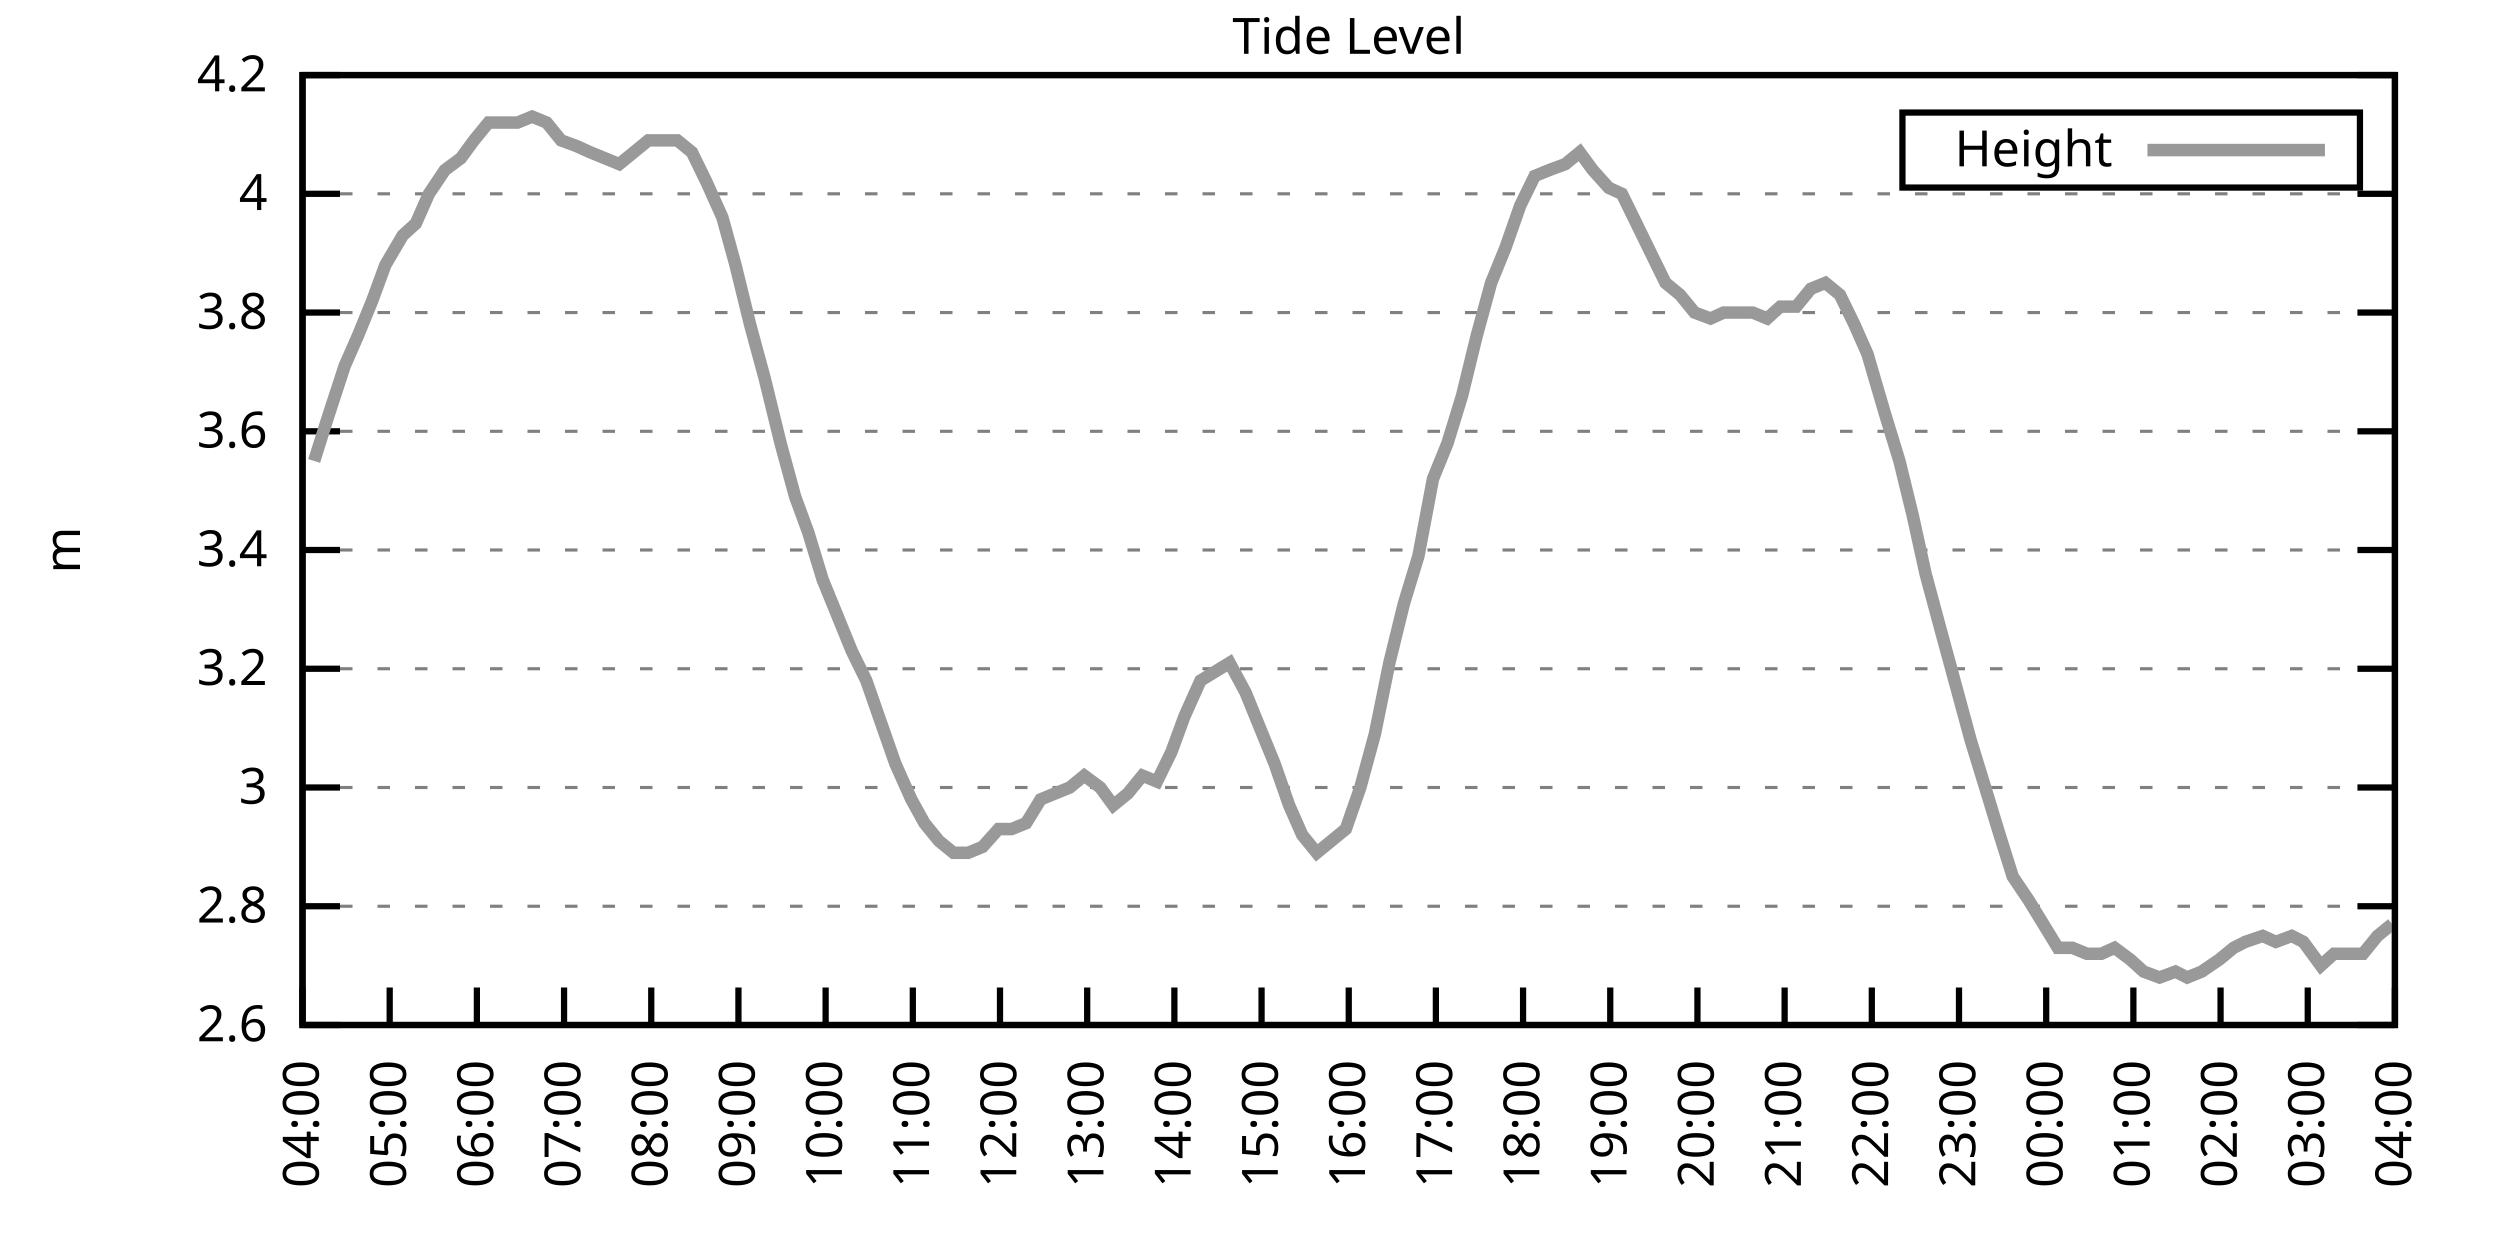
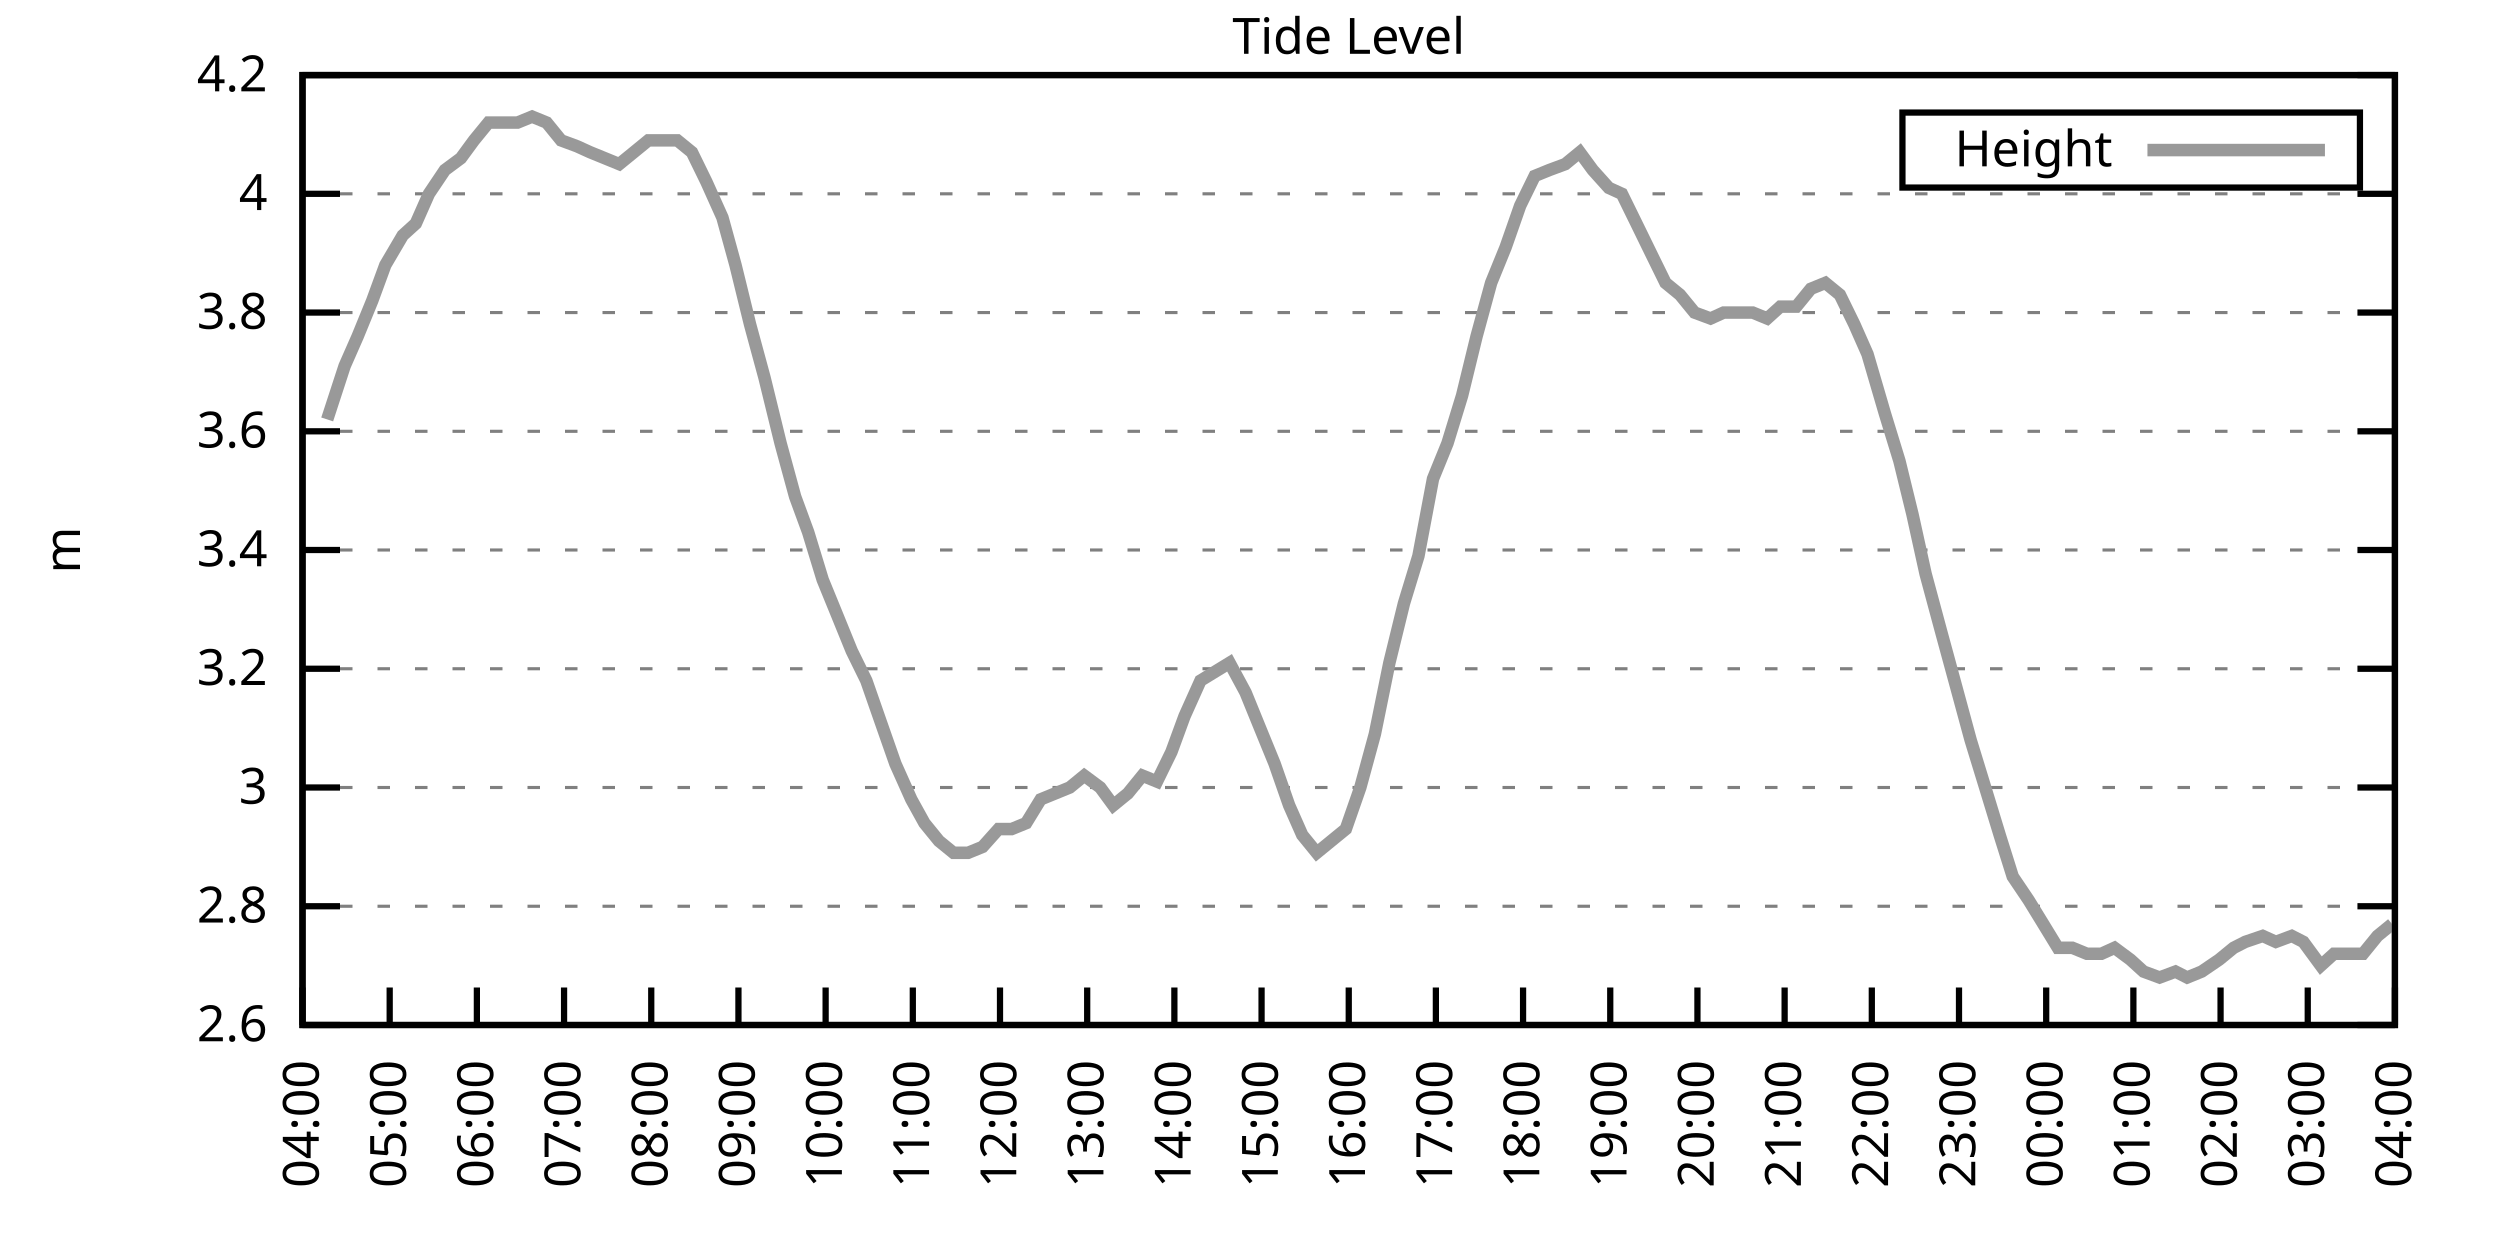
<svg xmlns="http://www.w3.org/2000/svg" xmlns:xlink="http://www.w3.org/1999/xlink" width="400" height="200" viewBox="0 0 400 200">
  <g id="gnuplot_canvas">
    <rect x="0" y="0" width="400" height="200" fill="none" />
    <defs>
      <circle id="gpDot" r="0.5" stroke-width="0.5" stroke="currentColor" />
      <path id="gpPt0" stroke-width="0.333" stroke="currentColor" d="M-1,0 h2 M0,-1 v2" />
      <path id="gpPt1" stroke-width="0.333" stroke="currentColor" d="M-1,-1 L1,1 M1,-1 L-1,1" />
      <path id="gpPt2" stroke-width="0.333" stroke="currentColor" d="M-1,0 L1,0 M0,-1 L0,1 M-1,-1 L1,1 M-1,1 L1,-1" />
      <rect id="gpPt3" stroke-width="0.333" stroke="currentColor" x="-1" y="-1" width="2" height="2" />
      <rect id="gpPt4" stroke-width="0.333" stroke="currentColor" fill="currentColor" x="-1" y="-1" width="2" height="2" />
      <circle id="gpPt5" stroke-width="0.333" stroke="currentColor" cx="0" cy="0" r="1" />
      <use xlink:href="#gpPt5" id="gpPt6" fill="currentColor" stroke="none" />
      <path id="gpPt7" stroke-width="0.333" stroke="currentColor" d="M0,-1.33 L-1.33,0.67 L1.33,0.67 z" />
      <use xlink:href="#gpPt7" id="gpPt8" fill="currentColor" stroke="none" />
      <use xlink:href="#gpPt7" id="gpPt9" stroke="currentColor" transform="rotate(180)" />
      <use xlink:href="#gpPt9" id="gpPt10" fill="currentColor" stroke="none" />
      <use xlink:href="#gpPt3" id="gpPt11" stroke="currentColor" transform="rotate(45)" />
      <use xlink:href="#gpPt11" id="gpPt12" fill="currentColor" stroke="none" />
      <path id="gpPt13" stroke-width="0.333" stroke="currentColor" d="M0,1.330 L1.265,0.411 L0.782,-1.067 L-0.782,-1.076 L-1.265,0.411 z" />
      <use xlink:href="#gpPt13" id="gpPt14" fill="currentColor" stroke="none" />
      <filter id="textbox" filterUnits="objectBoundingBox" x="0" y="0" height="1" width="1">
        <feFlood flood-color="white" flood-opacity="1" result="bgnd" />
        <feComposite in="SourceGraphic" in2="bgnd" operator="atop" />
      </filter>
      <filter id="greybox" filterUnits="objectBoundingBox" x="0" y="0" height="1" width="1">
        <feFlood flood-color="lightgrey" flood-opacity="1" result="grey" />
        <feComposite in="SourceGraphic" in2="grey" operator="atop" />
      </filter>
    </defs>
    <g fill="none" color="white" stroke="currentColor" stroke-width="1.00" stroke-linecap="butt" stroke-linejoin="miter">
</g>
    <g fill="none" color="black" stroke="currentColor" stroke-width="1.00" stroke-linecap="butt" stroke-linejoin="miter">
      <g stroke="none" shape-rendering="crispEdges">
        <polygon fill="rgb(255, 255, 255)" points="48.40,164.00 383.18,164.00 383.18,12.02 48.40,12.02 " />
      </g>
    </g>
    <g fill="none" color="black" stroke="currentColor" stroke-width="1.00" stroke-linecap="butt" stroke-linejoin="miter">
</g>
    <g fill="none" color="black" stroke="black" stroke-width="0.50" stroke-linecap="butt" stroke-linejoin="miter">
</g>
    <g fill="none" color="gray" stroke="currentColor" stroke-width="0.50" stroke-linecap="butt" stroke-linejoin="miter">
      <path stroke="gray" stroke-dasharray="2,4" class="gridline" d="M48.40,164.00 L383.19,164.00  " />
    </g>
    <g fill="none" color="gray" stroke="gray" stroke-width="1.00" stroke-linecap="butt" stroke-linejoin="miter">
</g>
    <g fill="none" color="black" stroke="currentColor" stroke-width="1.00" stroke-linecap="butt" stroke-linejoin="miter">
      <path stroke="black" d="M48.40,164.00 L54.40,164.00 M383.19,164.00 L377.19,164.00  " />
      <g transform="translate(42.80,166.60)" stroke="none" fill="black" font-family="Sans" font-size="8.00" text-anchor="end">
        <text>
          <tspan font-family="Sans"> 2.6</tspan>
        </text>
      </g>
    </g>
    <g fill="none" color="black" stroke="currentColor" stroke-width="1.00" stroke-linecap="butt" stroke-linejoin="miter">
</g>
    <g fill="none" color="black" stroke="black" stroke-width="0.50" stroke-linecap="butt" stroke-linejoin="miter">
</g>
    <g fill="none" color="gray" stroke="currentColor" stroke-width="0.50" stroke-linecap="butt" stroke-linejoin="miter">
      <path stroke="gray" stroke-dasharray="2,4" class="gridline" d="M48.40,145.00 L383.19,145.00  " />
    </g>
    <g fill="none" color="gray" stroke="gray" stroke-width="1.00" stroke-linecap="butt" stroke-linejoin="miter">
</g>
    <g fill="none" color="black" stroke="currentColor" stroke-width="1.00" stroke-linecap="butt" stroke-linejoin="miter">
      <path stroke="black" d="M48.40,145.00 L54.40,145.00 M383.19,145.00 L377.19,145.00  " />
      <g transform="translate(42.80,147.60)" stroke="none" fill="black" font-family="Sans" font-size="8.00" text-anchor="end">
        <text>
          <tspan font-family="Sans"> 2.8</tspan>
        </text>
      </g>
    </g>
    <g fill="none" color="black" stroke="currentColor" stroke-width="1.00" stroke-linecap="butt" stroke-linejoin="miter">
</g>
    <g fill="none" color="black" stroke="black" stroke-width="0.50" stroke-linecap="butt" stroke-linejoin="miter">
</g>
    <g fill="none" color="gray" stroke="currentColor" stroke-width="0.50" stroke-linecap="butt" stroke-linejoin="miter">
      <path stroke="gray" stroke-dasharray="2,4" class="gridline" d="M48.40,126.00 L383.19,126.00  " />
    </g>
    <g fill="none" color="gray" stroke="gray" stroke-width="1.00" stroke-linecap="butt" stroke-linejoin="miter">
</g>
    <g fill="none" color="black" stroke="currentColor" stroke-width="1.00" stroke-linecap="butt" stroke-linejoin="miter">
      <path stroke="black" d="M48.40,126.00 L54.40,126.00 M383.19,126.00 L377.19,126.00  " />
      <g transform="translate(42.80,128.60)" stroke="none" fill="black" font-family="Sans" font-size="8.00" text-anchor="end">
        <text>
          <tspan font-family="Sans"> 3</tspan>
        </text>
      </g>
    </g>
    <g fill="none" color="black" stroke="currentColor" stroke-width="1.00" stroke-linecap="butt" stroke-linejoin="miter">
</g>
    <g fill="none" color="black" stroke="black" stroke-width="0.50" stroke-linecap="butt" stroke-linejoin="miter">
</g>
    <g fill="none" color="gray" stroke="currentColor" stroke-width="0.50" stroke-linecap="butt" stroke-linejoin="miter">
      <path stroke="gray" stroke-dasharray="2,4" class="gridline" d="M48.40,107.00 L383.19,107.00  " />
    </g>
    <g fill="none" color="gray" stroke="gray" stroke-width="1.00" stroke-linecap="butt" stroke-linejoin="miter">
</g>
    <g fill="none" color="black" stroke="currentColor" stroke-width="1.00" stroke-linecap="butt" stroke-linejoin="miter">
      <path stroke="black" d="M48.40,107.00 L54.40,107.00 M383.19,107.00 L377.19,107.00  " />
      <g transform="translate(42.80,109.60)" stroke="none" fill="black" font-family="Sans" font-size="8.00" text-anchor="end">
        <text>
          <tspan font-family="Sans"> 3.2</tspan>
        </text>
      </g>
    </g>
    <g fill="none" color="black" stroke="currentColor" stroke-width="1.00" stroke-linecap="butt" stroke-linejoin="miter">
</g>
    <g fill="none" color="black" stroke="black" stroke-width="0.50" stroke-linecap="butt" stroke-linejoin="miter">
</g>
    <g fill="none" color="gray" stroke="currentColor" stroke-width="0.50" stroke-linecap="butt" stroke-linejoin="miter">
      <path stroke="gray" stroke-dasharray="2,4" class="gridline" d="M48.40,88.00 L383.19,88.00  " />
    </g>
    <g fill="none" color="gray" stroke="gray" stroke-width="1.00" stroke-linecap="butt" stroke-linejoin="miter">
</g>
    <g fill="none" color="black" stroke="currentColor" stroke-width="1.00" stroke-linecap="butt" stroke-linejoin="miter">
      <path stroke="black" d="M48.40,88.00 L54.40,88.00 M383.19,88.00 L377.19,88.00  " />
      <g transform="translate(42.80,90.60)" stroke="none" fill="black" font-family="Sans" font-size="8.00" text-anchor="end">
        <text>
          <tspan font-family="Sans"> 3.4</tspan>
        </text>
      </g>
    </g>
    <g fill="none" color="black" stroke="currentColor" stroke-width="1.00" stroke-linecap="butt" stroke-linejoin="miter">
</g>
    <g fill="none" color="black" stroke="black" stroke-width="0.50" stroke-linecap="butt" stroke-linejoin="miter">
</g>
    <g fill="none" color="gray" stroke="currentColor" stroke-width="0.50" stroke-linecap="butt" stroke-linejoin="miter">
      <path stroke="gray" stroke-dasharray="2,4" class="gridline" d="M48.40,69.01 L383.19,69.01  " />
    </g>
    <g fill="none" color="gray" stroke="gray" stroke-width="1.00" stroke-linecap="butt" stroke-linejoin="miter">
</g>
    <g fill="none" color="black" stroke="currentColor" stroke-width="1.00" stroke-linecap="butt" stroke-linejoin="miter">
      <path stroke="black" d="M48.40,69.01 L54.40,69.01 M383.19,69.01 L377.19,69.01  " />
      <g transform="translate(42.80,71.61)" stroke="none" fill="black" font-family="Sans" font-size="8.00" text-anchor="end">
        <text>
          <tspan font-family="Sans"> 3.6</tspan>
        </text>
      </g>
    </g>
    <g fill="none" color="black" stroke="currentColor" stroke-width="1.00" stroke-linecap="butt" stroke-linejoin="miter">
</g>
    <g fill="none" color="black" stroke="black" stroke-width="0.50" stroke-linecap="butt" stroke-linejoin="miter">
</g>
    <g fill="none" color="gray" stroke="currentColor" stroke-width="0.50" stroke-linecap="butt" stroke-linejoin="miter">
      <path stroke="gray" stroke-dasharray="2,4" class="gridline" d="M48.40,50.01 L383.19,50.01  " />
    </g>
    <g fill="none" color="gray" stroke="gray" stroke-width="1.00" stroke-linecap="butt" stroke-linejoin="miter">
</g>
    <g fill="none" color="black" stroke="currentColor" stroke-width="1.00" stroke-linecap="butt" stroke-linejoin="miter">
      <path stroke="black" d="M48.40,50.01 L54.40,50.01 M383.19,50.01 L377.19,50.01  " />
      <g transform="translate(42.80,52.61)" stroke="none" fill="black" font-family="Sans" font-size="8.00" text-anchor="end">
        <text>
          <tspan font-family="Sans"> 3.8</tspan>
        </text>
      </g>
    </g>
    <g fill="none" color="black" stroke="currentColor" stroke-width="1.00" stroke-linecap="butt" stroke-linejoin="miter">
</g>
    <g fill="none" color="black" stroke="black" stroke-width="0.50" stroke-linecap="butt" stroke-linejoin="miter">
</g>
    <g fill="none" color="gray" stroke="currentColor" stroke-width="0.50" stroke-linecap="butt" stroke-linejoin="miter">
      <path stroke="gray" stroke-dasharray="2,4" class="gridline" d="M48.40,31.01 L383.19,31.01  " />
    </g>
    <g fill="none" color="gray" stroke="gray" stroke-width="1.00" stroke-linecap="butt" stroke-linejoin="miter">
</g>
    <g fill="none" color="black" stroke="currentColor" stroke-width="1.00" stroke-linecap="butt" stroke-linejoin="miter">
      <path stroke="black" d="M48.40,31.01 L54.40,31.01 M383.19,31.01 L377.19,31.01  " />
      <g transform="translate(42.80,33.61)" stroke="none" fill="black" font-family="Sans" font-size="8.00" text-anchor="end">
        <text>
          <tspan font-family="Sans"> 4</tspan>
        </text>
      </g>
    </g>
    <g fill="none" color="black" stroke="currentColor" stroke-width="1.00" stroke-linecap="butt" stroke-linejoin="miter">
</g>
    <g fill="none" color="black" stroke="black" stroke-width="0.50" stroke-linecap="butt" stroke-linejoin="miter">
</g>
    <g fill="none" color="gray" stroke="currentColor" stroke-width="0.50" stroke-linecap="butt" stroke-linejoin="miter">
      <path stroke="gray" stroke-dasharray="2,4" class="gridline" d="M48.40,12.01 L383.19,12.01  " />
    </g>
    <g fill="none" color="gray" stroke="gray" stroke-width="1.00" stroke-linecap="butt" stroke-linejoin="miter">
</g>
    <g fill="none" color="black" stroke="currentColor" stroke-width="1.00" stroke-linecap="butt" stroke-linejoin="miter">
      <path stroke="black" d="M48.40,12.01 L54.40,12.01 M383.19,12.01 L377.19,12.01  " />
      <g transform="translate(42.80,14.61)" stroke="none" fill="black" font-family="Sans" font-size="8.00" text-anchor="end">
        <text>
          <tspan font-family="Sans"> 4.2</tspan>
        </text>
      </g>
    </g>
    <g fill="none" color="black" stroke="currentColor" stroke-width="1.00" stroke-linecap="butt" stroke-linejoin="miter">
      <path stroke="black" d="M48.40,164.00 L48.40,158.00  " />
      <g transform="translate(51.00,169.60) rotate(270.00)" stroke="none" fill="black" font-family="Sans" font-size="8.00" text-anchor="end">
        <text>
          <tspan font-family="Sans">04:00</tspan>
        </text>
      </g>
    </g>
    <g fill="none" color="black" stroke="currentColor" stroke-width="1.00" stroke-linecap="butt" stroke-linejoin="miter">
      <path stroke="black" d="M62.35,164.00 L62.35,158.00  " />
      <g transform="translate(64.95,169.60) rotate(270.00)" stroke="none" fill="black" font-family="Sans" font-size="8.00" text-anchor="end">
        <text>
          <tspan font-family="Sans">05:00</tspan>
        </text>
      </g>
    </g>
    <g fill="none" color="black" stroke="currentColor" stroke-width="1.00" stroke-linecap="butt" stroke-linejoin="miter">
      <path stroke="black" d="M76.30,164.00 L76.30,158.00  " />
      <g transform="translate(78.90,169.60) rotate(270.00)" stroke="none" fill="black" font-family="Sans" font-size="8.00" text-anchor="end">
        <text>
          <tspan font-family="Sans">06:00</tspan>
        </text>
      </g>
    </g>
    <g fill="none" color="black" stroke="currentColor" stroke-width="1.00" stroke-linecap="butt" stroke-linejoin="miter">
      <path stroke="black" d="M90.25,164.00 L90.25,158.00  " />
      <g transform="translate(92.85,169.60) rotate(270.00)" stroke="none" fill="black" font-family="Sans" font-size="8.00" text-anchor="end">
        <text>
          <tspan font-family="Sans">07:00</tspan>
        </text>
      </g>
    </g>
    <g fill="none" color="black" stroke="currentColor" stroke-width="1.00" stroke-linecap="butt" stroke-linejoin="miter">
      <path stroke="black" d="M104.20,164.00 L104.20,158.00  " />
      <g transform="translate(106.80,169.60) rotate(270.00)" stroke="none" fill="black" font-family="Sans" font-size="8.00" text-anchor="end">
        <text>
          <tspan font-family="Sans">08:00</tspan>
        </text>
      </g>
    </g>
    <g fill="none" color="black" stroke="currentColor" stroke-width="1.00" stroke-linecap="butt" stroke-linejoin="miter">
      <path stroke="black" d="M118.15,164.00 L118.15,158.00  " />
      <g transform="translate(120.75,169.60) rotate(270.00)" stroke="none" fill="black" font-family="Sans" font-size="8.00" text-anchor="end">
        <text>
          <tspan font-family="Sans">09:00</tspan>
        </text>
      </g>
    </g>
    <g fill="none" color="black" stroke="currentColor" stroke-width="1.00" stroke-linecap="butt" stroke-linejoin="miter">
      <path stroke="black" d="M132.10,164.00 L132.10,158.00  " />
      <g transform="translate(134.70,169.60) rotate(270.00)" stroke="none" fill="black" font-family="Sans" font-size="8.00" text-anchor="end">
        <text>
          <tspan font-family="Sans">10:00</tspan>
        </text>
      </g>
    </g>
    <g fill="none" color="black" stroke="currentColor" stroke-width="1.00" stroke-linecap="butt" stroke-linejoin="miter">
      <path stroke="black" d="M146.05,164.00 L146.05,158.00  " />
      <g transform="translate(148.65,169.60) rotate(270.00)" stroke="none" fill="black" font-family="Sans" font-size="8.00" text-anchor="end">
        <text>
          <tspan font-family="Sans">11:00</tspan>
        </text>
      </g>
    </g>
    <g fill="none" color="black" stroke="currentColor" stroke-width="1.00" stroke-linecap="butt" stroke-linejoin="miter">
      <path stroke="black" d="M160.00,164.00 L160.00,158.00  " />
      <g transform="translate(162.60,169.60) rotate(270.00)" stroke="none" fill="black" font-family="Sans" font-size="8.00" text-anchor="end">
        <text>
          <tspan font-family="Sans">12:00</tspan>
        </text>
      </g>
    </g>
    <g fill="none" color="black" stroke="currentColor" stroke-width="1.00" stroke-linecap="butt" stroke-linejoin="miter">
      <path stroke="black" d="M173.95,164.00 L173.95,158.00  " />
      <g transform="translate(176.55,169.60) rotate(270.00)" stroke="none" fill="black" font-family="Sans" font-size="8.00" text-anchor="end">
        <text>
          <tspan font-family="Sans">13:00</tspan>
        </text>
      </g>
    </g>
    <g fill="none" color="black" stroke="currentColor" stroke-width="1.00" stroke-linecap="butt" stroke-linejoin="miter">
      <path stroke="black" d="M187.90,164.00 L187.90,158.00  " />
      <g transform="translate(190.50,169.60) rotate(270.00)" stroke="none" fill="black" font-family="Sans" font-size="8.00" text-anchor="end">
        <text>
          <tspan font-family="Sans">14:00</tspan>
        </text>
      </g>
    </g>
    <g fill="none" color="black" stroke="currentColor" stroke-width="1.00" stroke-linecap="butt" stroke-linejoin="miter">
      <path stroke="black" d="M201.85,164.00 L201.85,158.00  " />
      <g transform="translate(204.45,169.60) rotate(270.00)" stroke="none" fill="black" font-family="Sans" font-size="8.00" text-anchor="end">
        <text>
          <tspan font-family="Sans">15:00</tspan>
        </text>
      </g>
    </g>
    <g fill="none" color="black" stroke="currentColor" stroke-width="1.00" stroke-linecap="butt" stroke-linejoin="miter">
      <path stroke="black" d="M215.80,164.00 L215.80,158.00  " />
      <g transform="translate(218.40,169.60) rotate(270.00)" stroke="none" fill="black" font-family="Sans" font-size="8.00" text-anchor="end">
        <text>
          <tspan font-family="Sans">16:00</tspan>
        </text>
      </g>
    </g>
    <g fill="none" color="black" stroke="currentColor" stroke-width="1.00" stroke-linecap="butt" stroke-linejoin="miter">
      <path stroke="black" d="M229.74,164.00 L229.74,158.00  " />
      <g transform="translate(232.34,169.60) rotate(270.00)" stroke="none" fill="black" font-family="Sans" font-size="8.00" text-anchor="end">
        <text>
          <tspan font-family="Sans">17:00</tspan>
        </text>
      </g>
    </g>
    <g fill="none" color="black" stroke="currentColor" stroke-width="1.00" stroke-linecap="butt" stroke-linejoin="miter">
      <path stroke="black" d="M243.69,164.00 L243.69,158.00  " />
      <g transform="translate(246.29,169.60) rotate(270.00)" stroke="none" fill="black" font-family="Sans" font-size="8.00" text-anchor="end">
        <text>
          <tspan font-family="Sans">18:00</tspan>
        </text>
      </g>
    </g>
    <g fill="none" color="black" stroke="currentColor" stroke-width="1.00" stroke-linecap="butt" stroke-linejoin="miter">
      <path stroke="black" d="M257.64,164.00 L257.64,158.00  " />
      <g transform="translate(260.24,169.60) rotate(270.00)" stroke="none" fill="black" font-family="Sans" font-size="8.00" text-anchor="end">
        <text>
          <tspan font-family="Sans">19:00</tspan>
        </text>
      </g>
    </g>
    <g fill="none" color="black" stroke="currentColor" stroke-width="1.00" stroke-linecap="butt" stroke-linejoin="miter">
      <path stroke="black" d="M271.59,164.00 L271.59,158.00  " />
      <g transform="translate(274.19,169.60) rotate(270.00)" stroke="none" fill="black" font-family="Sans" font-size="8.00" text-anchor="end">
        <text>
          <tspan font-family="Sans">20:00</tspan>
        </text>
      </g>
    </g>
    <g fill="none" color="black" stroke="currentColor" stroke-width="1.00" stroke-linecap="butt" stroke-linejoin="miter">
      <path stroke="black" d="M285.54,164.00 L285.54,158.00  " />
      <g transform="translate(288.14,169.60) rotate(270.00)" stroke="none" fill="black" font-family="Sans" font-size="8.00" text-anchor="end">
        <text>
          <tspan font-family="Sans">21:00</tspan>
        </text>
      </g>
    </g>
    <g fill="none" color="black" stroke="currentColor" stroke-width="1.00" stroke-linecap="butt" stroke-linejoin="miter">
      <path stroke="black" d="M299.49,164.00 L299.49,158.00  " />
      <g transform="translate(302.09,169.60) rotate(270.00)" stroke="none" fill="black" font-family="Sans" font-size="8.00" text-anchor="end">
        <text>
          <tspan font-family="Sans">22:00</tspan>
        </text>
      </g>
    </g>
    <g fill="none" color="black" stroke="currentColor" stroke-width="1.00" stroke-linecap="butt" stroke-linejoin="miter">
      <path stroke="black" d="M313.44,164.00 L313.44,158.00  " />
      <g transform="translate(316.04,169.60) rotate(270.00)" stroke="none" fill="black" font-family="Sans" font-size="8.00" text-anchor="end">
        <text>
          <tspan font-family="Sans">23:00</tspan>
        </text>
      </g>
    </g>
    <g fill="none" color="black" stroke="currentColor" stroke-width="1.00" stroke-linecap="butt" stroke-linejoin="miter">
      <path stroke="black" d="M327.39,164.00 L327.39,158.00  " />
      <g transform="translate(329.99,169.60) rotate(270.00)" stroke="none" fill="black" font-family="Sans" font-size="8.00" text-anchor="end">
        <text>
          <tspan font-family="Sans">00:00</tspan>
        </text>
      </g>
    </g>
    <g fill="none" color="black" stroke="currentColor" stroke-width="1.00" stroke-linecap="butt" stroke-linejoin="miter">
      <path stroke="black" d="M341.34,164.00 L341.34,158.00  " />
      <g transform="translate(343.94,169.60) rotate(270.00)" stroke="none" fill="black" font-family="Sans" font-size="8.00" text-anchor="end">
        <text>
          <tspan font-family="Sans">01:00</tspan>
        </text>
      </g>
    </g>
    <g fill="none" color="black" stroke="currentColor" stroke-width="1.00" stroke-linecap="butt" stroke-linejoin="miter">
      <path stroke="black" d="M355.29,164.00 L355.29,158.00  " />
      <g transform="translate(357.89,169.60) rotate(270.00)" stroke="none" fill="black" font-family="Sans" font-size="8.00" text-anchor="end">
        <text>
          <tspan font-family="Sans">02:00</tspan>
        </text>
      </g>
    </g>
    <g fill="none" color="black" stroke="currentColor" stroke-width="1.00" stroke-linecap="butt" stroke-linejoin="miter">
      <path stroke="black" d="M369.24,164.00 L369.24,158.00  " />
      <g transform="translate(371.84,169.60) rotate(270.00)" stroke="none" fill="black" font-family="Sans" font-size="8.00" text-anchor="end">
        <text>
          <tspan font-family="Sans">03:00</tspan>
        </text>
      </g>
    </g>
    <g fill="none" color="black" stroke="currentColor" stroke-width="1.00" stroke-linecap="butt" stroke-linejoin="miter">
      <path stroke="black" d="M383.19,164.00 L383.19,158.00  " />
      <g transform="translate(385.79,169.60) rotate(270.00)" stroke="none" fill="black" font-family="Sans" font-size="8.00" text-anchor="end">
        <text>
          <tspan font-family="Sans">04:00</tspan>
        </text>
      </g>
    </g>
    <g fill="none" color="black" stroke="currentColor" stroke-width="1.00" stroke-linecap="butt" stroke-linejoin="miter">
</g>
    <g fill="none" color="black" stroke="currentColor" stroke-width="1.00" stroke-linecap="butt" stroke-linejoin="miter">
      <path stroke="black" d="M48.40,12.01 L48.40,164.00 L383.19,164.00 L383.19,12.01 L48.40,12.01 Z  " />
    </g>
    <g fill="none" color="black" stroke="currentColor" stroke-width="1.00" stroke-linecap="butt" stroke-linejoin="miter">
</g>
    <g fill="none" color="black" stroke="currentColor" stroke-width="1.00" stroke-linecap="butt" stroke-linejoin="miter">
      <path stroke="black" d="M304.39,30.01 L304.39,18.01 L377.59,18.01 L377.59,30.01 L304.39,30.01 Z  " />
    </g>
    <g id="Tide_level_plot_1">
      <g fill="none" color="white" stroke="black" stroke-width="2.00" stroke-linecap="butt" stroke-linejoin="miter">
</g>
      <g fill="none" color="black" stroke="currentColor" stroke-width="2.00" stroke-linecap="butt" stroke-linejoin="miter">
        <g transform="translate(337.99,26.61)" stroke="none" fill="black" font-family="Sans" font-size="8.00" text-anchor="end">
          <text>
            <tspan font-family="Sans">Height</tspan>
          </text>
        </g>
      </g>
      <g fill="none" color="black" stroke="currentColor" stroke-width="2.00" stroke-linecap="butt" stroke-linejoin="miter">
-         <path stroke="rgb(153, 153, 153)" d="M343.59,24.01 L371.99,24.01 M50.26,73.76 L52.35,67.11 L55.14,58.56 L57.23,53.81 L59.56,48.11 L61.65,42.41   L64.44,37.66 L66.53,35.76 L68.63,31.01 L71.18,27.21 L73.74,25.31 L75.83,22.46 L78.16,19.61 L80.48,19.61   L82.81,19.61 L85.13,18.66 L87.46,19.61 L89.78,22.46 L92.34,23.41 L94.43,24.36 L96.76,25.31 L99.08,26.26   L101.41,24.36 L103.73,22.46 L106.29,22.46 L108.38,22.46 L110.71,24.36 L113.03,29.11 L115.59,34.81 L117.68,42.41   L120.01,51.91 L122.33,60.46 L124.89,70.91 L127.22,79.46 L129.31,85.16 L131.63,92.75 L133.96,98.45 L136.28,104.15   L138.61,108.90 L140.93,115.55 L143.26,122.20 L145.81,127.90 L147.91,131.70 L150.23,134.55 L152.56,136.45 L154.88,136.45   L157.21,135.50 L159.76,132.65 L161.86,132.65 L164.18,131.70 L166.51,127.90 L168.83,126.95 L171.16,126.00 L173.48,124.10   L176.04,126.00 L178.13,128.85 L180.46,126.95 L182.78,124.10 L185.11,125.05 L187.43,120.30 L189.52,114.60 L192.08,108.90   L196.73,106.05 L199.29,110.80 L201.61,116.50 L203.94,122.20 L206.26,128.85 L208.36,133.60 L210.68,136.45 L215.33,132.65   L217.65,126.00 L219.98,117.45 L222.30,106.05 L224.63,96.55 L226.95,88.95 L229.28,76.61 L231.60,70.91 L233.93,63.31   L236.25,53.81 L238.58,45.26 L240.90,39.56 L243.23,32.91 L245.55,28.16 L247.88,27.21 L250.44,26.26 L252.76,24.36   L254.85,27.21 L257.41,30.06 L259.50,31.01 L261.83,35.76 L264.15,40.51 L266.48,45.26 L268.80,47.16 L271.13,50.01   L273.69,50.96 L275.78,50.01 L278.10,50.01 L280.43,50.01 L282.75,50.96 L284.85,49.06 L287.40,49.06 L289.73,46.21   L292.05,45.26 L294.38,47.16 L296.70,51.91 L298.80,56.66 L301.58,66.16 L303.91,73.76 L306.00,82.31 L308.09,91.80   L310.65,101.30 L312.98,109.85 L315.30,118.40 L317.63,126.00 L319.95,133.60 L322.04,140.25 L324.60,144.05 L326.93,147.85   L329.25,151.65 L331.58,151.65 L333.90,152.60 L336.23,152.60 L338.32,151.65 L340.88,153.55 L342.97,155.45 L345.53,156.40   L348.08,155.45 L349.94,156.40 L352.27,155.45 L355.06,153.55 L357.38,151.65 L359.24,150.70 L362.03,149.75 L364.13,150.70   L366.68,149.75 L368.54,150.70 L371.33,154.50 L373.43,152.60 L375.98,152.60 L378.08,152.60 L380.40,149.75 L382.73,147.85    " />
+         <path stroke="rgb(153, 153, 153)" d="M343.59,24.01 L371.99,24.01 M52.35,67.11 L55.14,58.56 L57.23,53.81 L59.56,48.11 L61.65,42.41 L64.44,37.66   L66.53,35.76 L68.63,31.01 L71.18,27.21 L73.74,25.31 L75.83,22.46 L78.16,19.61 L80.48,19.61 L82.81,19.61   L85.13,18.66 L87.46,19.61 L89.78,22.46 L92.34,23.41 L94.43,24.36 L96.76,25.31 L99.08,26.26 L101.41,24.36   L103.73,22.46 L106.29,22.46 L108.38,22.46 L110.71,24.36 L113.03,29.11 L115.59,34.81 L117.68,42.41 L120.01,51.91   L122.33,60.46 L124.89,70.91 L127.22,79.46 L129.31,85.16 L131.63,92.75 L133.96,98.45 L136.28,104.15 L138.61,108.90   L140.93,115.55 L143.26,122.20 L145.81,127.90 L147.91,131.70 L150.23,134.55 L152.56,136.45 L154.88,136.45 L157.21,135.50   L159.76,132.65 L161.86,132.65 L164.18,131.70 L166.51,127.90 L168.83,126.95 L171.16,126.00 L173.48,124.10 L176.04,126.00   L178.13,128.85 L180.46,126.95 L182.78,124.10 L185.11,125.05 L187.43,120.30 L189.52,114.60 L192.08,108.90 L196.73,106.05   L199.29,110.80 L201.61,116.50 L203.94,122.20 L206.26,128.85 L208.36,133.60 L210.68,136.45 L215.33,132.65 L217.65,126.00   L219.98,117.45 L222.30,106.05 L224.63,96.55 L226.95,88.95 L229.28,76.61 L231.60,70.91 L233.93,63.31 L236.25,53.81   L238.58,45.26 L240.90,39.56 L243.23,32.91 L245.55,28.16 L247.88,27.21 L250.44,26.26 L252.76,24.36 L254.85,27.21   L257.41,30.06 L259.50,31.01 L261.83,35.76 L264.15,40.51 L266.48,45.26 L268.80,47.16 L271.13,50.01 L273.69,50.96   L275.78,50.01 L278.10,50.01 L280.43,50.01 L282.75,50.96 L284.85,49.06 L287.40,49.06 L289.73,46.21 L292.05,45.26   L294.38,47.16 L296.70,51.91 L298.80,56.66 L301.58,66.16 L303.91,73.76 L306.00,82.31 L308.09,91.80 L310.65,101.30   L312.98,109.85 L315.30,118.40 L317.63,126.00 L319.95,133.60 L322.04,140.25 L324.60,144.05 L326.93,147.85 L329.25,151.65   L331.58,151.65 L333.90,152.60 L336.23,152.60 L338.32,151.65 L340.88,153.55 L342.97,155.45 L345.53,156.40 L348.08,155.45   L349.94,156.40 L352.27,155.45 L355.06,153.55 L357.38,151.65 L359.24,150.70 L362.03,149.75 L364.13,150.70 L366.68,149.75   L368.54,150.70 L371.33,154.50 L373.43,152.60 L375.98,152.60 L378.08,152.60 L380.40,149.75 L382.73,147.85  " />
      </g>
    </g>
    <g fill="none" color="black" stroke="currentColor" stroke-width="2.00" stroke-linecap="butt" stroke-linejoin="miter">
</g>
    <g fill="none" color="black" stroke="black" stroke-width="1.00" stroke-linecap="butt" stroke-linejoin="miter">
</g>
    <g fill="none" color="black" stroke="currentColor" stroke-width="1.00" stroke-linecap="butt" stroke-linejoin="miter">
      <path stroke="black" d="M48.40,12.01 L48.40,164.00 L383.19,164.00 L383.19,12.01 L48.40,12.01 Z  " />
      <g transform="translate(12.80,88.01) rotate(270.00)" stroke="none" fill="black" font-family="Sans" font-size="8.00" text-anchor="middle">
        <text>
          <tspan font-family="Sans">m</tspan>
        </text>
      </g>
    </g>
    <g fill="none" color="black" stroke="currentColor" stroke-width="1.00" stroke-linecap="butt" stroke-linejoin="miter">
</g>
    <g fill="none" color="black" stroke="currentColor" stroke-width="1.00" stroke-linecap="butt" stroke-linejoin="miter">
      <g transform="translate(215.79,8.61)" stroke="none" fill="black" font-family="Sans" font-size="8.00" text-anchor="middle">
        <text>
          <tspan font-family="Sans">Tide Level</tspan>
        </text>
      </g>
    </g>
    <g fill="none" color="black" stroke="currentColor" stroke-width="1.00" stroke-linecap="butt" stroke-linejoin="miter">
</g>
  </g>
</svg>
